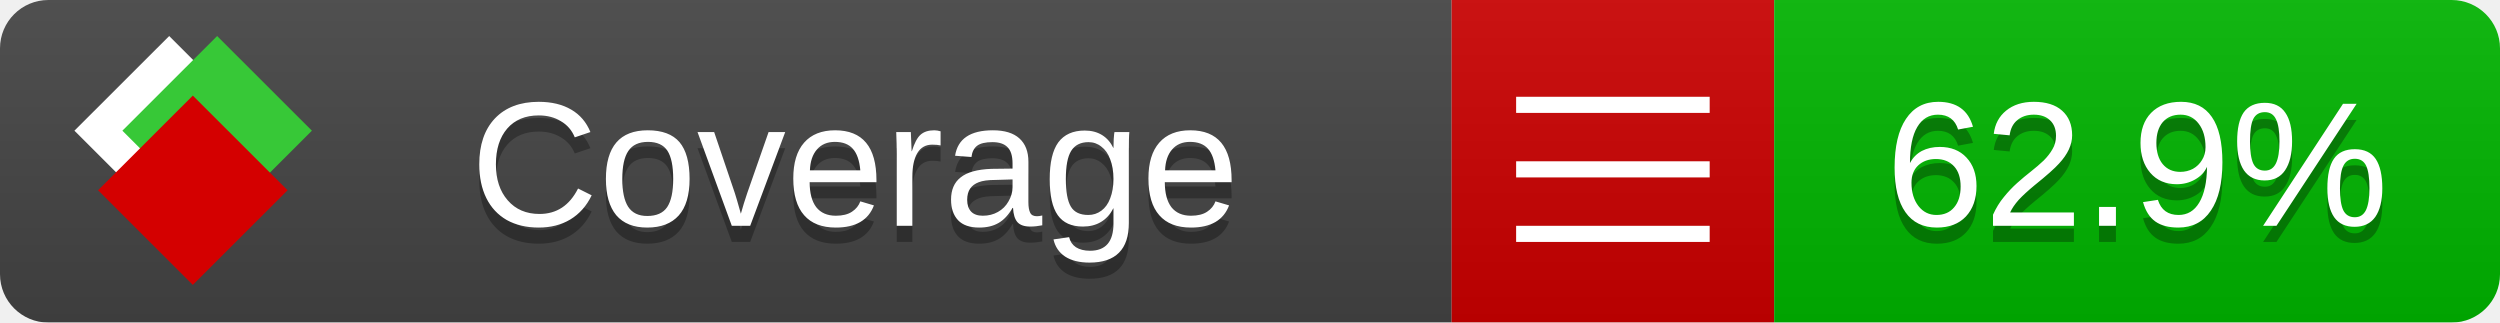
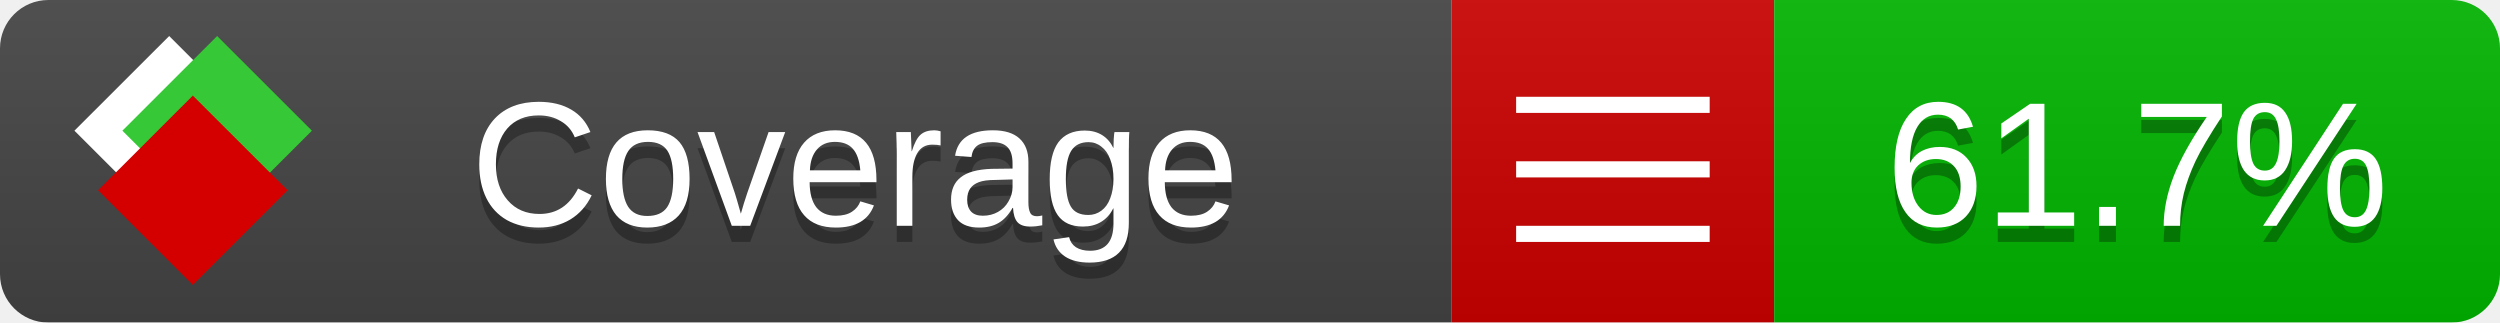
<svg xmlns="http://www.w3.org/2000/svg" xmlns:xlink="http://www.w3.org/1999/xlink" width="155" height="20">
  <style type="text/css">
          
            @keyframes fade1 {
                0% { visibility: visible; opacity: 1; }
               23% { visibility: visible; opacity: 1; }
               25% { visibility: hidden; opacity: 0; }
               48% { visibility: hidden; opacity: 0; }
               50% { visibility: hidden; opacity: 0; }
               73% { visibility: hidden; opacity: 0; }
               75% { visibility: hidden; opacity: 0; }
               98% { visibility: hidden; opacity: 0; }
              100% { visibility: visible; opacity: 1; }
            }
            @keyframes fade2 {
                0% { visibility: hidden; opacity: 0; }
               23% { visibility: hidden; opacity: 0; }
               25% { visibility: visible; opacity: 1; }
               48% { visibility: visible; opacity: 1; }
               50% { visibility: hidden; opacity: 0; }
               73% { visibility: hidden; opacity: 0; }
               75% { visibility: hidden; opacity: 0; }
               98% { visibility: hidden; opacity: 0; }
              100% { visibility: hidden; opacity: 0; }
            }
            @keyframes fade3 {
                0% { visibility: hidden; opacity: 0; }
               23% { visibility: hidden; opacity: 0; }
               25% { visibility: hidden; opacity: 0; }
               48% { visibility: hidden; opacity: 0; }
               50% { visibility: visible; opacity: 1; }
               73% { visibility: visible; opacity: 1; }
               75% { visibility: hidden; opacity: 0; }
               98% { visibility: hidden; opacity: 0; }
              100% { visibility: hidden; opacity: 0; }
            }
            @keyframes fade4 {
                0% { visibility: hidden; opacity: 0; }
               23% { visibility: hidden; opacity: 0; }
               25% { visibility: hidden; opacity: 0; }
               48% { visibility: hidden; opacity: 0; }
               50% { visibility: hidden; opacity: 0; }
               73% { visibility: hidden; opacity: 0; }
               75% { visibility: visible; opacity: 1; }
               98% { visibility: visible; opacity: 1; }
              100% { visibility: hidden; opacity: 0; }
            }
            .linecoverage {
                animation-duration: 15s;
                animation-name: fade1;
                animation-iteration-count: infinite;
            }
            .branchcoverage {
                animation-duration: 15s;
                animation-name: fade2;
                animation-iteration-count: infinite;
            }
            .methodcoverage {
                animation-duration: 15s;
                animation-name: fade3;
                animation-iteration-count: infinite;
            }
            .fullmethodcoverage {
                animation-duration: 15s;
                animation-name: fade4;
                animation-iteration-count: infinite;
            }
          
    </style>
  <defs>
    <linearGradient id="gradient" x2="0" y2="100%">
      <stop offset="0" stop-color="#bbb" stop-opacity=".1" />
      <stop offset="1" stop-opacity=".1" />
    </linearGradient>
    <linearGradient id="c">
      <stop offset="0" stop-color="#d40000" />
      <stop offset="1" stop-color="#ff2a2a" />
    </linearGradient>
    <linearGradient id="a">
      <stop offset="0" stop-color="#e0e0de" />
      <stop offset="1" stop-color="#fff" />
    </linearGradient>
    <linearGradient id="b">
      <stop offset="0" stop-color="#37c837" />
      <stop offset="1" stop-color="#217821" />
    </linearGradient>
    <linearGradient xlink:href="#a" id="e" x1="106.44" x2="69.96" y1="-11.96" y2="-46.84" gradientTransform="matrix(-.8426 -.00045 -.00045 -.8426 -94.27 -75.82)" gradientUnits="userSpaceOnUse" />
    <linearGradient xlink:href="#b" id="f" x1="56.19" x2="77.97" y1="-23.45" y2="10.62" gradientTransform="matrix(.8426 .00045 .00045 .8426 94.27 75.82)" gradientUnits="userSpaceOnUse" />
    <linearGradient xlink:href="#c" id="g" x1="79.98" x2="132.9" y1="10.79" y2="10.79" gradientTransform="matrix(.8426 .00045 .00045 .8426 94.27 75.82)" gradientUnits="userSpaceOnUse" />
    <mask id="mask">
      <rect width="155" height="20" rx="3" fill="#fff" />
    </mask>
    <g id="icon" transform="matrix(.04486 0 0 .04481 -.48 -.63)">
      <rect width="52.92" height="52.92" x="-109.72" y="-27.13" fill="url(#e)" transform="rotate(-135)" />
      <rect width="52.92" height="52.92" x="70.19" y="-39.18" fill="url(#f)" transform="rotate(45)" />
      <rect width="52.92" height="52.92" x="80.05" y="-15.74" fill="url(#g)" transform="rotate(45)" />
    </g>
  </defs>
  <g mask="url(#mask)">
    <rect x="0" y="0" width="90" height="20" fill="#444" />
    <rect x="90" y="0" width="20" height="20" fill="#c00" />
    <rect x="110" y="0" width="45" height="20" fill="#00B600" />
    <rect x="0" y="0" width="155" height="20" fill="url(#gradient)" />
  </g>
  <g>
    <path class="" stroke="#fff" d="M94 6.5 h12 M94 10.5 h12 M94 14.5 h12" />
  </g>
  <g fill="#fff" text-anchor="middle" font-family="Verdana,Arial,Geneva,sans-serif" font-size="11">
    <a xlink:href="https://github.com/danielpalme/ReportGenerator" target="_top">
      <use xlink:href="#icon" transform="translate(3,1) scale(3.5)" />
    </a>
    <text x="53" y="15" fill="#010101" fill-opacity=".3">Coverage</text>
    <text x="53" y="14" fill="#fff">Coverage</text>
-     <text class="" x="132.5" y="15" fill="#010101" fill-opacity=".3">62.9%</text>
-     <text class="" x="132.5" y="14">62.9%</text>
+     <text class="" x="132.5" y="15" fill="#010101" fill-opacity=".3">61.7%</text>
+     <text class="" x="132.5" y="14">61.7%</text>
  </g>
  <g>
    <rect class="" x="90" y="0" width="65" height="20" fill-opacity="0" />
  </g>
</svg>
